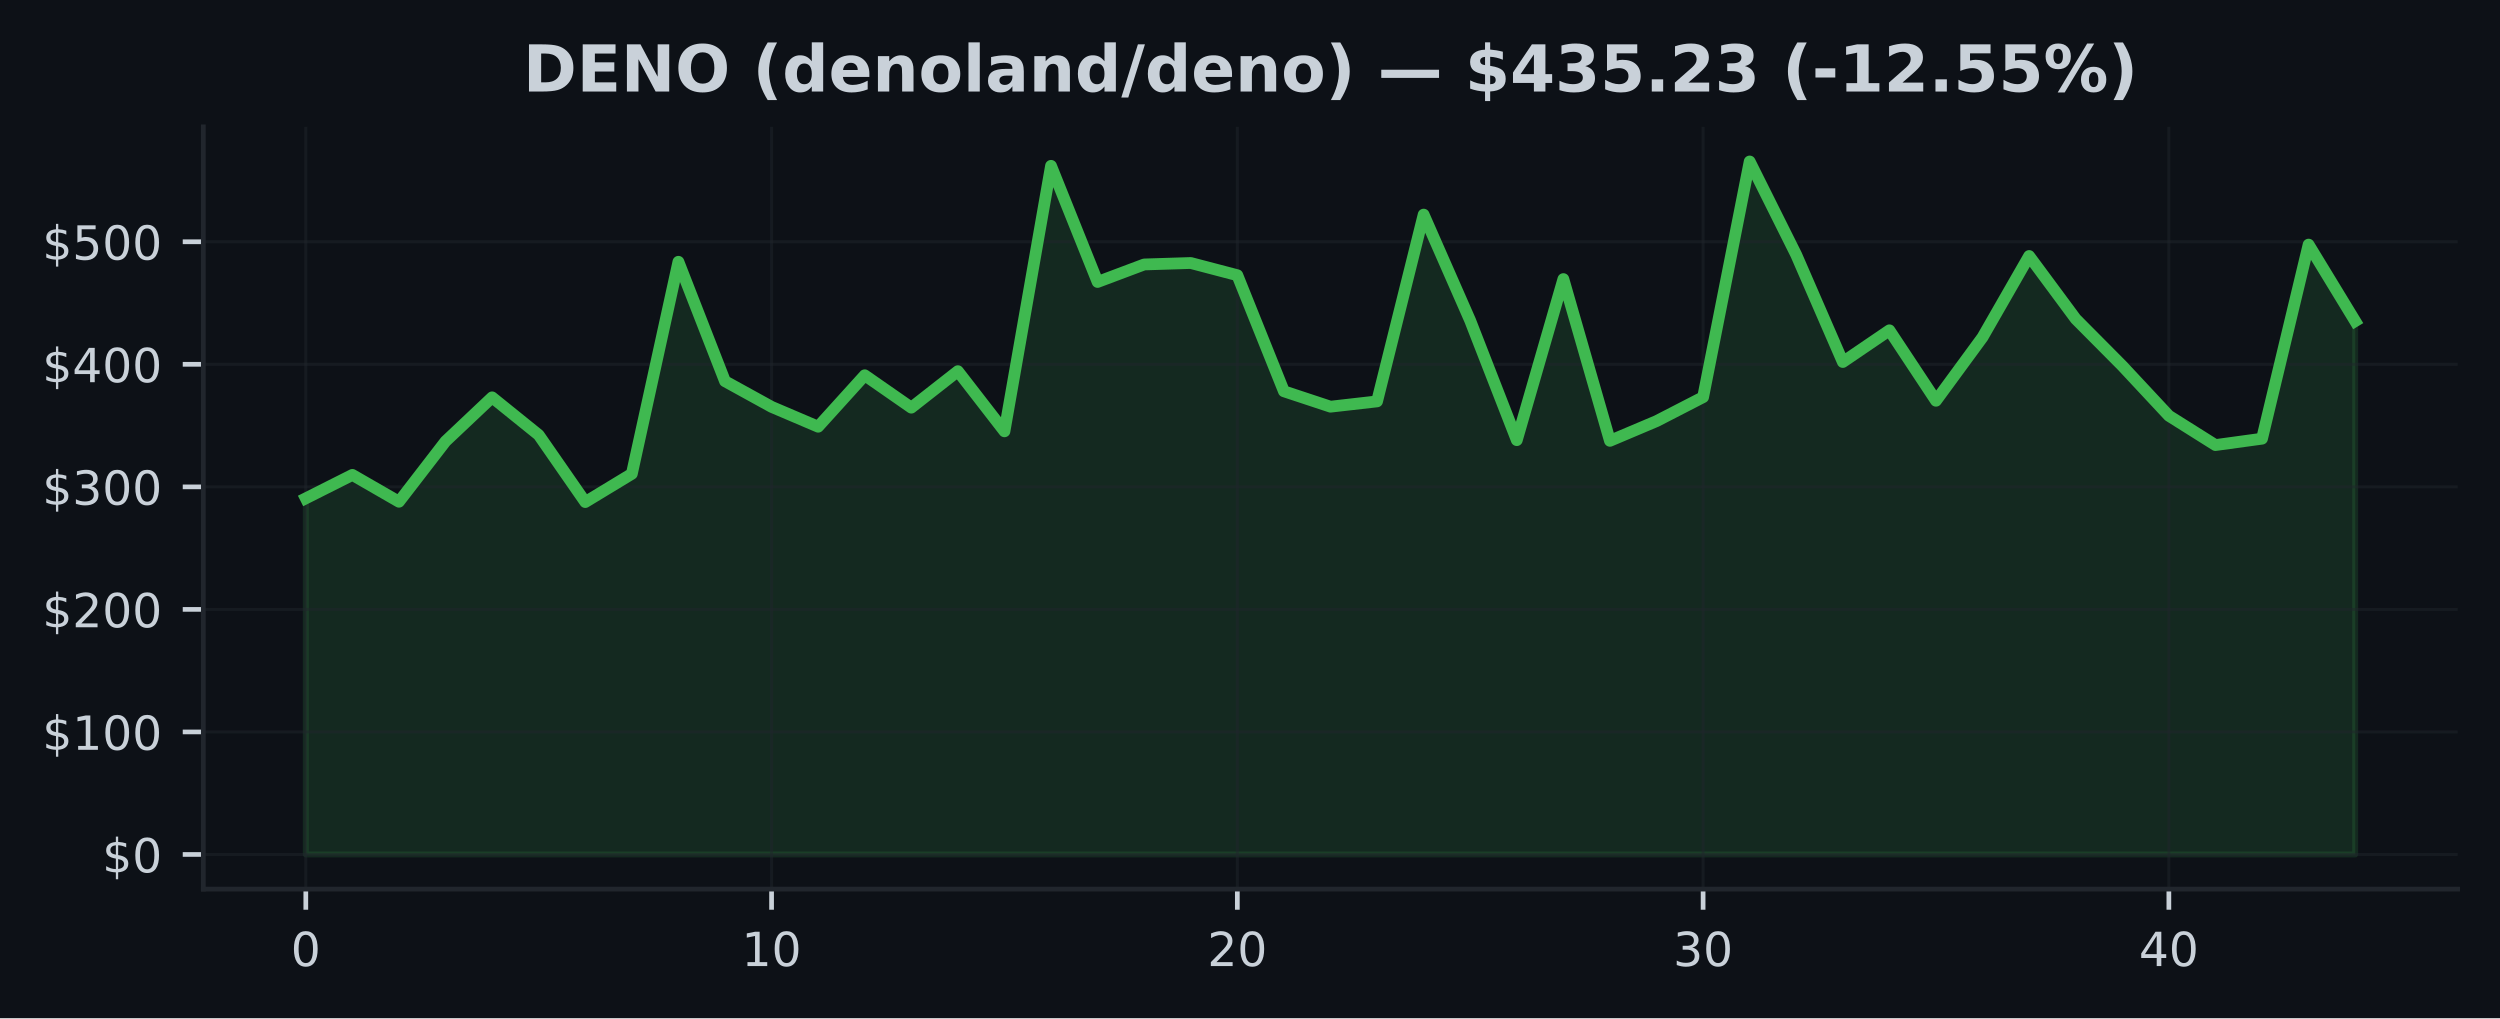
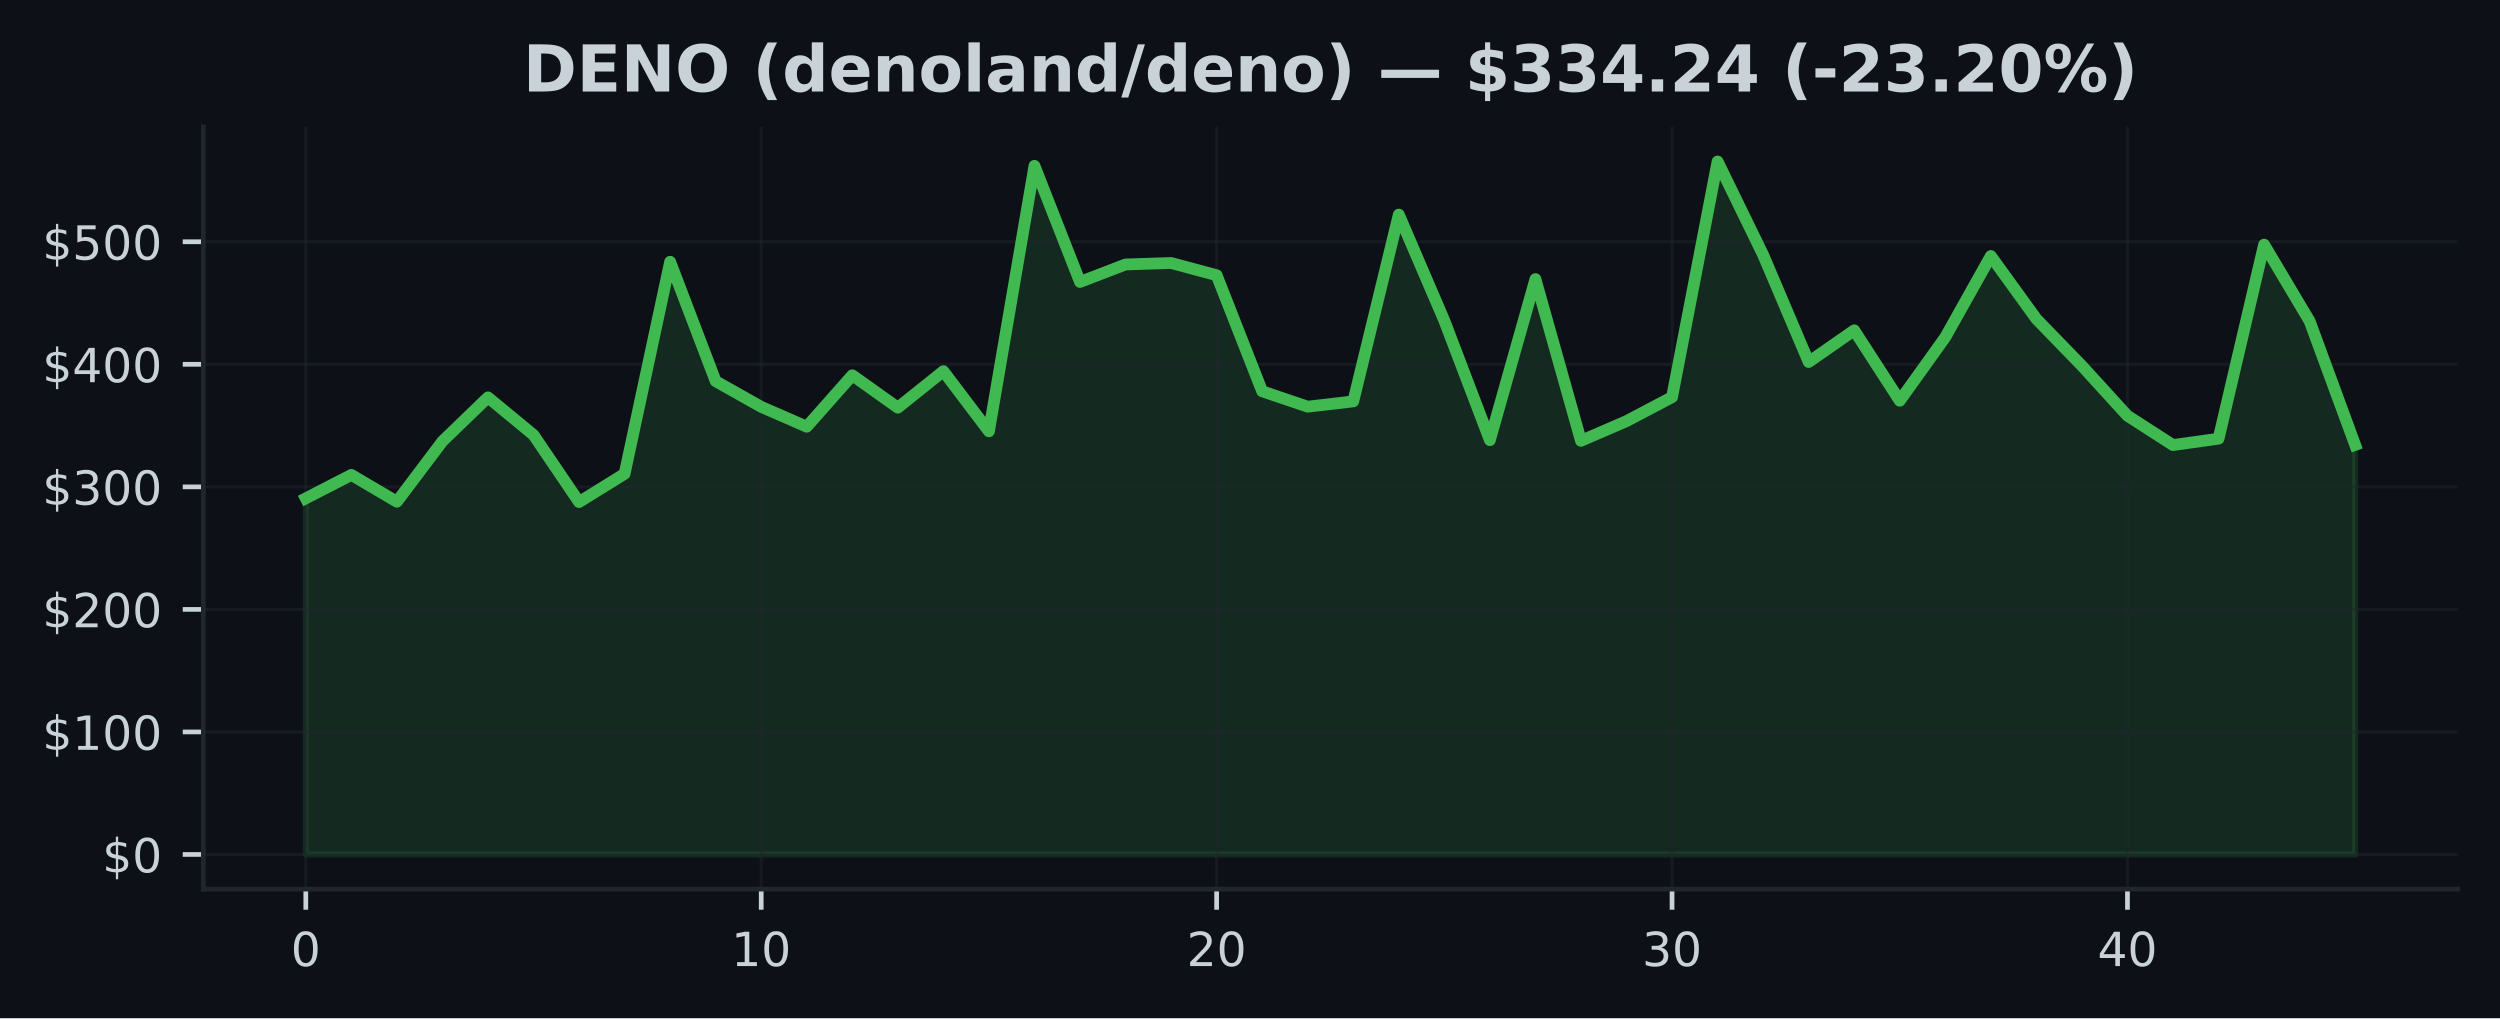
<svg xmlns="http://www.w3.org/2000/svg" xmlns:xlink="http://www.w3.org/1999/xlink" width="424.91pt" height="173.061pt" viewBox="0 0 424.91 173.061" version="1.1">
  <defs>
    <style type="text/css">*{stroke-linejoin: round; stroke-linecap: butt}</style>
  </defs>
  <g id="figure_1">
    <g id="patch_1">
      <path d="M 0 173.061  L 424.91 173.061  L 424.91 0  L 0 0  z " style="fill: #0d1117" />
    </g>
    <g id="axes_1">
      <g id="patch_2">
        <path d="M 34.56 151.118  L 417.71 151.118  L 417.71 21.558  L 34.56 21.558  z " style="fill: #0d1117" />
      </g>
      <g id="FillBetweenPolyCollection_1">
        <defs>
-           <path id="m3570788711" d="M 51.976 -27.832  L 51.976 -88.361  L 59.892 -92.347  L 67.809 -87.784  L 75.725 -98.05  L 83.641 -105.525  L 91.558 -99.137  L 99.474 -87.73  L 107.39 -92.53  L 115.306 -128.568  L 123.223 -108.27  L 131.139 -103.91  L 139.055 -100.534  L 146.972 -109.28  L 154.888 -103.775  L 162.804 -109.975  L 170.721 -99.753  L 178.637 -144.874  L 186.553 -125.138  L 194.47 -128.112  L 202.386 -128.362  L 210.302 -126.283  L 218.219 -106.558  L 226.135 -103.938  L 234.051 -104.839  L 241.968 -136.583  L 249.884 -118.563  L 257.8 -98.252  L 265.717 -125.625  L 273.633 -98.137  L 281.549 -101.484  L 289.466 -105.56  L 297.382 -145.613  L 305.298 -129.747  L 313.215 -111.535  L 321.131 -116.919  L 329.047 -104.948  L 336.964 -115.749  L 344.88 -129.551  L 352.796 -118.854  L 360.712 -110.881  L 368.629 -102.396  L 376.545 -97.414  L 384.461 -98.499  L 392.378 -131.484  L 400.294 -118.479  L 400.294 -27.832  L 400.294 -27.832  L 392.378 -27.832  L 384.461 -27.832  L 376.545 -27.832  L 368.629 -27.832  L 360.712 -27.832  L 352.796 -27.832  L 344.88 -27.832  L 336.964 -27.832  L 329.047 -27.832  L 321.131 -27.832  L 313.215 -27.832  L 305.298 -27.832  L 297.382 -27.832  L 289.466 -27.832  L 281.549 -27.832  L 273.633 -27.832  L 265.717 -27.832  L 257.8 -27.832  L 249.884 -27.832  L 241.968 -27.832  L 234.051 -27.832  L 226.135 -27.832  L 218.219 -27.832  L 210.302 -27.832  L 202.386 -27.832  L 194.47 -27.832  L 186.553 -27.832  L 178.637 -27.832  L 170.721 -27.832  L 162.804 -27.832  L 154.888 -27.832  L 146.972 -27.832  L 139.055 -27.832  L 131.139 -27.832  L 123.223 -27.832  L 115.306 -27.832  L 107.39 -27.832  L 99.474 -27.832  L 91.558 -27.832  L 83.641 -27.832  L 75.725 -27.832  L 67.809 -27.832  L 59.892 -27.832  L 51.976 -27.832  z " style="stroke: #3fb950; stroke-opacity: 0.15" />
+           <path id="ma386351864" d="M 51.976 -27.832  L 51.976 -88.361  L 59.716 -92.347  L 67.457 -87.784  L 75.197 -98.05  L 82.938 -105.525  L 90.678 -99.137  L 98.418 -87.73  L 106.159 -92.53  L 113.899 -128.568  L 121.64 -108.27  L 129.38 -103.91  L 137.12 -100.534  L 144.861 -109.28  L 152.601 -103.775  L 160.342 -109.975  L 168.082 -99.753  L 175.822 -144.874  L 183.563 -125.138  L 191.303 -128.112  L 199.044 -128.362  L 206.784 -126.283  L 214.524 -106.558  L 222.265 -103.938  L 230.005 -104.839  L 237.746 -136.583  L 245.486 -118.563  L 253.226 -98.252  L 260.967 -125.625  L 268.707 -98.137  L 276.448 -101.484  L 284.188 -105.56  L 291.928 -145.613  L 299.669 -129.747  L 307.409 -111.535  L 315.15 -116.919  L 322.89 -104.948  L 330.63 -115.749  L 338.371 -129.551  L 346.111 -118.854  L 353.852 -110.881  L 361.592 -102.396  L 369.332 -97.414  L 377.073 -98.499  L 384.813 -131.484  L 392.554 -118.479  L 400.294 -97.446  L 400.294 -27.832  L 400.294 -27.832  L 392.554 -27.832  L 384.813 -27.832  L 377.073 -27.832  L 369.332 -27.832  L 361.592 -27.832  L 353.852 -27.832  L 346.111 -27.832  L 338.371 -27.832  L 330.63 -27.832  L 322.89 -27.832  L 315.15 -27.832  L 307.409 -27.832  L 299.669 -27.832  L 291.928 -27.832  L 284.188 -27.832  L 276.448 -27.832  L 268.707 -27.832  L 260.967 -27.832  L 253.226 -27.832  L 245.486 -27.832  L 237.746 -27.832  L 230.005 -27.832  L 222.265 -27.832  L 214.524 -27.832  L 206.784 -27.832  L 199.044 -27.832  L 191.303 -27.832  L 183.563 -27.832  L 175.822 -27.832  L 168.082 -27.832  L 160.342 -27.832  L 152.601 -27.832  L 144.861 -27.832  L 137.12 -27.832  L 129.38 -27.832  L 121.64 -27.832  L 113.899 -27.832  L 106.159 -27.832  L 98.418 -27.832  L 90.678 -27.832  L 82.938 -27.832  L 75.197 -27.832  L 67.457 -27.832  L 59.716 -27.832  L 51.976 -27.832  z " style="stroke: #3fb950; stroke-opacity: 0.15" />
        </defs>
-         <g clip-path="url(#pc2f55eb92d)">
-           <use xlink:href="#m3570788711" x="0" y="173.061" style="fill: #3fb950; fill-opacity: 0.15; stroke: #3fb950; stroke-opacity: 0.15" />
+         <g clip-path="url(#p4ba7f55979)">
+           <use xlink:href="#ma386351864" x="0" y="173.061" style="fill: #3fb950; fill-opacity: 0.15; stroke: #3fb950; stroke-opacity: 0.15" />
        </g>
      </g>
      <g id="matplotlib.axis_1">
        <g id="xtick_1">
          <g id="line2d_1">
-             <path d="M 51.976 151.118  L 51.976 21.558  " clip-path="url(#pc2f55eb92d)" style="fill: none; stroke: #21262d; stroke-opacity: 0.5; stroke-width: 0.5; stroke-linecap: square" />
+             <path d="M 51.976 151.118  L 51.976 21.558  " clip-path="url(#p4ba7f55979)" style="fill: none; stroke: #21262d; stroke-opacity: 0.5; stroke-width: 0.5; stroke-linecap: square" />
          </g>
          <g id="line2d_2">
            <defs>
-               <path id="m4d35f87305" d="M 0 0  L 0 3.5  " style="stroke: #c9d1d9; stroke-width: 0.8" />
+               <path id="m4b375061bc" d="M 0 0  L 0 3.5  " style="stroke: #c9d1d9; stroke-width: 0.8" />
            </defs>
            <g>
-               <use xlink:href="#m4d35f87305" x="51.976" y="151.118" style="fill: #c9d1d9; stroke: #c9d1d9; stroke-width: 0.8" />
+               <use xlink:href="#m4b375061bc" x="51.976" y="151.118" style="fill: #c9d1d9; stroke: #c9d1d9; stroke-width: 0.8" />
            </g>
          </g>
          <g id="text_1">
            <g style="fill: #c9d1d9" transform="translate(49.43091 164.197) scale(0.08 -0.08)">
              <defs>
                <path id="DejaVuSans-30" d="M 2034 4250  Q 1547 4250 1301 3770  Q 1056 3291 1056 2328  Q 1056 1369 1301 889  Q 1547 409 2034 409  Q 2525 409 2770 889  Q 3016 1369 3016 2328  Q 3016 3291 2770 3770  Q 2525 4250 2034 4250  z M 2034 4750  Q 2819 4750 3233 4129  Q 3647 3509 3647 2328  Q 3647 1150 3233 529  Q 2819 -91 2034 -91  Q 1250 -91 836 529  Q 422 1150 422 2328  Q 422 3509 836 4129  Q 1250 4750 2034 4750  z " transform="scale(0.015625)" />
              </defs>
              <use xlink:href="#DejaVuSans-30" />
            </g>
          </g>
        </g>
        <g id="xtick_2">
          <g id="line2d_3">
-             <path d="M 131.139 151.118  L 131.139 21.558  " clip-path="url(#pc2f55eb92d)" style="fill: none; stroke: #21262d; stroke-opacity: 0.5; stroke-width: 0.5; stroke-linecap: square" />
+             <path d="M 129.38 151.118  L 129.38 21.558  " clip-path="url(#p4ba7f55979)" style="fill: none; stroke: #21262d; stroke-opacity: 0.5; stroke-width: 0.5; stroke-linecap: square" />
          </g>
          <g id="line2d_4">
            <g>
-               <use xlink:href="#m4d35f87305" x="131.139" y="151.118" style="fill: #c9d1d9; stroke: #c9d1d9; stroke-width: 0.8" />
+               <use xlink:href="#m4b375061bc" x="129.38" y="151.118" style="fill: #c9d1d9; stroke: #c9d1d9; stroke-width: 0.8" />
            </g>
          </g>
          <g id="text_2">
-             <g style="fill: #c9d1d9" transform="translate(126.0491 164.197) scale(0.08 -0.08)">
+             <g style="fill: #c9d1d9" transform="translate(124.2899 164.197) scale(0.08 -0.08)">
              <defs>
                <path id="DejaVuSans-31" d="M 794 531  L 1825 531  L 1825 4091  L 703 3866  L 703 4441  L 1819 4666  L 2450 4666  L 2450 531  L 3481 531  L 3481 0  L 794 0  L 794 531  z " transform="scale(0.015625)" />
              </defs>
              <use xlink:href="#DejaVuSans-31" />
              <use xlink:href="#DejaVuSans-30" transform="translate(63.62305 0)" />
            </g>
          </g>
        </g>
        <g id="xtick_3">
          <g id="line2d_5">
-             <path d="M 210.302 151.118  L 210.302 21.558  " clip-path="url(#pc2f55eb92d)" style="fill: none; stroke: #21262d; stroke-opacity: 0.5; stroke-width: 0.5; stroke-linecap: square" />
+             <path d="M 206.784 151.118  L 206.784 21.558  " clip-path="url(#p4ba7f55979)" style="fill: none; stroke: #21262d; stroke-opacity: 0.5; stroke-width: 0.5; stroke-linecap: square" />
          </g>
          <g id="line2d_6">
            <g>
-               <use xlink:href="#m4d35f87305" x="210.302" y="151.118" style="fill: #c9d1d9; stroke: #c9d1d9; stroke-width: 0.8" />
+               <use xlink:href="#m4b375061bc" x="206.784" y="151.118" style="fill: #c9d1d9; stroke: #c9d1d9; stroke-width: 0.8" />
            </g>
          </g>
          <g id="text_3">
-             <g style="fill: #c9d1d9" transform="translate(205.2124 164.197) scale(0.08 -0.08)">
+             <g style="fill: #c9d1d9" transform="translate(201.694 164.197) scale(0.08 -0.08)">
              <defs>
                <path id="DejaVuSans-32" d="M 1228 531  L 3431 531  L 3431 0  L 469 0  L 469 531  Q 828 903 1448 1529  Q 2069 2156 2228 2338  Q 2531 2678 2651 2914  Q 2772 3150 2772 3378  Q 2772 3750 2511 3984  Q 2250 4219 1831 4219  Q 1534 4219 1204 4116  Q 875 4013 500 3803  L 500 4441  Q 881 4594 1212 4672  Q 1544 4750 1819 4750  Q 2544 4750 2975 4387  Q 3406 4025 3406 3419  Q 3406 3131 3298 2873  Q 3191 2616 2906 2266  Q 2828 2175 2409 1742  Q 1991 1309 1228 531  z " transform="scale(0.015625)" />
              </defs>
              <use xlink:href="#DejaVuSans-32" />
              <use xlink:href="#DejaVuSans-30" transform="translate(63.62305 0)" />
            </g>
          </g>
        </g>
        <g id="xtick_4">
          <g id="line2d_7">
-             <path d="M 289.466 151.118  L 289.466 21.558  " clip-path="url(#pc2f55eb92d)" style="fill: none; stroke: #21262d; stroke-opacity: 0.5; stroke-width: 0.5; stroke-linecap: square" />
+             <path d="M 284.188 151.118  L 284.188 21.558  " clip-path="url(#p4ba7f55979)" style="fill: none; stroke: #21262d; stroke-opacity: 0.5; stroke-width: 0.5; stroke-linecap: square" />
          </g>
          <g id="line2d_8">
            <g>
-               <use xlink:href="#m4d35f87305" x="289.466" y="151.118" style="fill: #c9d1d9; stroke: #c9d1d9; stroke-width: 0.8" />
+               <use xlink:href="#m4b375061bc" x="284.188" y="151.118" style="fill: #c9d1d9; stroke: #c9d1d9; stroke-width: 0.8" />
            </g>
          </g>
          <g id="text_4">
-             <g style="fill: #c9d1d9" transform="translate(284.3756 164.197) scale(0.08 -0.08)">
+             <g style="fill: #c9d1d9" transform="translate(279.098 164.197) scale(0.08 -0.08)">
              <defs>
                <path id="DejaVuSans-33" d="M 2597 2516  Q 3050 2419 3304 2112  Q 3559 1806 3559 1356  Q 3559 666 3084 287  Q 2609 -91 1734 -91  Q 1441 -91 1130 -33  Q 819 25 488 141  L 488 750  Q 750 597 1062 519  Q 1375 441 1716 441  Q 2309 441 2620 675  Q 2931 909 2931 1356  Q 2931 1769 2642 2001  Q 2353 2234 1838 2234  L 1294 2234  L 1294 2753  L 1863 2753  Q 2328 2753 2575 2939  Q 2822 3125 2822 3475  Q 2822 3834 2567 4026  Q 2313 4219 1838 4219  Q 1578 4219 1281 4162  Q 984 4106 628 3988  L 628 4550  Q 988 4650 1302 4700  Q 1616 4750 1894 4750  Q 2613 4750 3031 4423  Q 3450 4097 3450 3541  Q 3450 3153 3228 2886  Q 3006 2619 2597 2516  z " transform="scale(0.015625)" />
              </defs>
              <use xlink:href="#DejaVuSans-33" />
              <use xlink:href="#DejaVuSans-30" transform="translate(63.62305 0)" />
            </g>
          </g>
        </g>
        <g id="xtick_5">
          <g id="line2d_9">
-             <path d="M 368.629 151.118  L 368.629 21.558  " clip-path="url(#pc2f55eb92d)" style="fill: none; stroke: #21262d; stroke-opacity: 0.5; stroke-width: 0.5; stroke-linecap: square" />
+             <path d="M 361.592 151.118  L 361.592 21.558  " clip-path="url(#p4ba7f55979)" style="fill: none; stroke: #21262d; stroke-opacity: 0.5; stroke-width: 0.5; stroke-linecap: square" />
          </g>
          <g id="line2d_10">
            <g>
-               <use xlink:href="#m4d35f87305" x="368.629" y="151.118" style="fill: #c9d1d9; stroke: #c9d1d9; stroke-width: 0.8" />
+               <use xlink:href="#m4b375061bc" x="361.592" y="151.118" style="fill: #c9d1d9; stroke: #c9d1d9; stroke-width: 0.8" />
            </g>
          </g>
          <g id="text_5">
-             <g style="fill: #c9d1d9" transform="translate(363.5388 164.197) scale(0.08 -0.08)">
+             <g style="fill: #c9d1d9" transform="translate(356.5021 164.197) scale(0.08 -0.08)">
              <defs>
                <path id="DejaVuSans-34" d="M 2419 4116  L 825 1625  L 2419 1625  L 2419 4116  z M 2253 4666  L 3047 4666  L 3047 1625  L 3713 1625  L 3713 1100  L 3047 1100  L 3047 0  L 2419 0  L 2419 1100  L 313 1100  L 313 1709  L 2253 4666  z " transform="scale(0.015625)" />
              </defs>
              <use xlink:href="#DejaVuSans-34" />
              <use xlink:href="#DejaVuSans-30" transform="translate(63.62305 0)" />
            </g>
          </g>
        </g>
      </g>
      <g id="matplotlib.axis_2">
        <g id="ytick_1">
          <g id="line2d_11">
-             <path d="M 34.56 145.229  L 417.71 145.229  " clip-path="url(#pc2f55eb92d)" style="fill: none; stroke: #21262d; stroke-opacity: 0.5; stroke-width: 0.5; stroke-linecap: square" />
+             <path d="M 34.56 145.229  L 417.71 145.229  " clip-path="url(#p4ba7f55979)" style="fill: none; stroke: #21262d; stroke-opacity: 0.5; stroke-width: 0.5; stroke-linecap: square" />
          </g>
          <g id="line2d_12">
            <defs>
-               <path id="m0934720346" d="M 0 0  L -3.5 0  " style="stroke: #c9d1d9; stroke-width: 0.8" />
+               <path id="m288defc7fc" d="M 0 0  L -3.5 0  " style="stroke: #c9d1d9; stroke-width: 0.8" />
            </defs>
            <g>
-               <use xlink:href="#m0934720346" x="34.56" y="145.229" style="fill: #c9d1d9; stroke: #c9d1d9; stroke-width: 0.8" />
+               <use xlink:href="#m288defc7fc" x="34.56" y="145.229" style="fill: #c9d1d9; stroke: #c9d1d9; stroke-width: 0.8" />
            </g>
          </g>
          <g id="text_6">
            <g style="fill: #c9d1d9" transform="translate(17.38 148.2686) scale(0.08 -0.08)">
              <defs>
                <path id="DejaVuSans-24" d="M 2163 -941  L 1850 -941  L 1847 0  Q 1519 6 1191 76  Q 863 147 531 288  L 531 850  Q 850 650 1176 548  Q 1503 447 1850 444  L 1850 1869  Q 1159 1981 845 2250  Q 531 2519 531 2988  Q 531 3497 872 3790  Q 1213 4084 1850 4128  L 1850 4863  L 2163 4863  L 2163 4138  Q 2453 4125 2725 4076  Q 2997 4028 3256 3944  L 3256 3397  Q 2997 3528 2723 3600  Q 2450 3672 2163 3684  L 2163 2350  Q 2872 2241 3206 1959  Q 3541 1678 3541 1191  Q 3541 663 3186 358  Q 2831 53 2163 6  L 2163 -941  z M 1850 2406  L 1850 3688  Q 1488 3647 1297 3481  Q 1106 3316 1106 3041  Q 1106 2772 1282 2622  Q 1459 2472 1850 2406  z M 2163 1806  L 2163 453  Q 2559 506 2761 678  Q 2963 850 2963 1131  Q 2963 1406 2770 1568  Q 2578 1731 2163 1806  z " transform="scale(0.015625)" />
              </defs>
              <use xlink:href="#DejaVuSans-24" />
              <use xlink:href="#DejaVuSans-30" transform="translate(63.62305 0)" />
            </g>
          </g>
        </g>
        <g id="ytick_2">
          <g id="line2d_13">
-             <path d="M 34.56 124.402  L 417.71 124.402  " clip-path="url(#pc2f55eb92d)" style="fill: none; stroke: #21262d; stroke-opacity: 0.5; stroke-width: 0.5; stroke-linecap: square" />
+             <path d="M 34.56 124.402  L 417.71 124.402  " clip-path="url(#p4ba7f55979)" style="fill: none; stroke: #21262d; stroke-opacity: 0.5; stroke-width: 0.5; stroke-linecap: square" />
          </g>
          <g id="line2d_14">
            <g>
-               <use xlink:href="#m0934720346" x="34.56" y="124.402" style="fill: #c9d1d9; stroke: #c9d1d9; stroke-width: 0.8" />
+               <use xlink:href="#m288defc7fc" x="34.56" y="124.402" style="fill: #c9d1d9; stroke: #c9d1d9; stroke-width: 0.8" />
            </g>
          </g>
          <g id="text_7">
            <g style="fill: #c9d1d9" transform="translate(7.2 127.441) scale(0.08 -0.08)">
              <use xlink:href="#DejaVuSans-24" />
              <use xlink:href="#DejaVuSans-31" transform="translate(63.62305 0)" />
              <use xlink:href="#DejaVuSans-30" transform="translate(127.2461 0)" />
              <use xlink:href="#DejaVuSans-30" transform="translate(190.8691 0)" />
            </g>
          </g>
        </g>
        <g id="ytick_3">
          <g id="line2d_15">
-             <path d="M 34.56 103.574  L 417.71 103.574  " clip-path="url(#pc2f55eb92d)" style="fill: none; stroke: #21262d; stroke-opacity: 0.5; stroke-width: 0.5; stroke-linecap: square" />
+             <path d="M 34.56 103.574  L 417.71 103.574  " clip-path="url(#p4ba7f55979)" style="fill: none; stroke: #21262d; stroke-opacity: 0.5; stroke-width: 0.5; stroke-linecap: square" />
          </g>
          <g id="line2d_16">
            <g>
-               <use xlink:href="#m0934720346" x="34.56" y="103.574" style="fill: #c9d1d9; stroke: #c9d1d9; stroke-width: 0.8" />
+               <use xlink:href="#m288defc7fc" x="34.56" y="103.574" style="fill: #c9d1d9; stroke: #c9d1d9; stroke-width: 0.8" />
            </g>
          </g>
          <g id="text_8">
            <g style="fill: #c9d1d9" transform="translate(7.2 106.6135) scale(0.08 -0.08)">
              <use xlink:href="#DejaVuSans-24" />
              <use xlink:href="#DejaVuSans-32" transform="translate(63.62305 0)" />
              <use xlink:href="#DejaVuSans-30" transform="translate(127.2461 0)" />
              <use xlink:href="#DejaVuSans-30" transform="translate(190.8691 0)" />
            </g>
          </g>
        </g>
        <g id="ytick_4">
          <g id="line2d_17">
-             <path d="M 34.56 82.747  L 417.71 82.747  " clip-path="url(#pc2f55eb92d)" style="fill: none; stroke: #21262d; stroke-opacity: 0.5; stroke-width: 0.5; stroke-linecap: square" />
+             <path d="M 34.56 82.747  L 417.71 82.747  " clip-path="url(#p4ba7f55979)" style="fill: none; stroke: #21262d; stroke-opacity: 0.5; stroke-width: 0.5; stroke-linecap: square" />
          </g>
          <g id="line2d_18">
            <g>
-               <use xlink:href="#m0934720346" x="34.56" y="82.747" style="fill: #c9d1d9; stroke: #c9d1d9; stroke-width: 0.8" />
+               <use xlink:href="#m288defc7fc" x="34.56" y="82.747" style="fill: #c9d1d9; stroke: #c9d1d9; stroke-width: 0.8" />
            </g>
          </g>
          <g id="text_9">
            <g style="fill: #c9d1d9" transform="translate(7.2 85.78595) scale(0.08 -0.08)">
              <use xlink:href="#DejaVuSans-24" />
              <use xlink:href="#DejaVuSans-33" transform="translate(63.62305 0)" />
              <use xlink:href="#DejaVuSans-30" transform="translate(127.2461 0)" />
              <use xlink:href="#DejaVuSans-30" transform="translate(190.8691 0)" />
            </g>
          </g>
        </g>
        <g id="ytick_5">
          <g id="line2d_19">
-             <path d="M 34.56 61.919  L 417.71 61.919  " clip-path="url(#pc2f55eb92d)" style="fill: none; stroke: #21262d; stroke-opacity: 0.5; stroke-width: 0.5; stroke-linecap: square" />
+             <path d="M 34.56 61.919  L 417.71 61.919  " clip-path="url(#p4ba7f55979)" style="fill: none; stroke: #21262d; stroke-opacity: 0.5; stroke-width: 0.5; stroke-linecap: square" />
          </g>
          <g id="line2d_20">
            <g>
-               <use xlink:href="#m0934720346" x="34.56" y="61.919" style="fill: #c9d1d9; stroke: #c9d1d9; stroke-width: 0.8" />
+               <use xlink:href="#m288defc7fc" x="34.56" y="61.919" style="fill: #c9d1d9; stroke: #c9d1d9; stroke-width: 0.8" />
            </g>
          </g>
          <g id="text_10">
            <g style="fill: #c9d1d9" transform="translate(7.2 64.95841) scale(0.08 -0.08)">
              <use xlink:href="#DejaVuSans-24" />
              <use xlink:href="#DejaVuSans-34" transform="translate(63.62305 0)" />
              <use xlink:href="#DejaVuSans-30" transform="translate(127.2461 0)" />
              <use xlink:href="#DejaVuSans-30" transform="translate(190.8691 0)" />
            </g>
          </g>
        </g>
        <g id="ytick_6">
          <g id="line2d_21">
-             <path d="M 34.56 41.091  L 417.71 41.091  " clip-path="url(#pc2f55eb92d)" style="fill: none; stroke: #21262d; stroke-opacity: 0.5; stroke-width: 0.5; stroke-linecap: square" />
+             <path d="M 34.56 41.091  L 417.71 41.091  " clip-path="url(#p4ba7f55979)" style="fill: none; stroke: #21262d; stroke-opacity: 0.5; stroke-width: 0.5; stroke-linecap: square" />
          </g>
          <g id="line2d_22">
            <g>
-               <use xlink:href="#m0934720346" x="34.56" y="41.091" style="fill: #c9d1d9; stroke: #c9d1d9; stroke-width: 0.8" />
+               <use xlink:href="#m288defc7fc" x="34.56" y="41.091" style="fill: #c9d1d9; stroke: #c9d1d9; stroke-width: 0.8" />
            </g>
          </g>
          <g id="text_11">
            <g style="fill: #c9d1d9" transform="translate(7.2 44.13087) scale(0.08 -0.08)">
              <defs>
                <path id="DejaVuSans-35" d="M 691 4666  L 3169 4666  L 3169 4134  L 1269 4134  L 1269 2991  Q 1406 3038 1543 3061  Q 1681 3084 1819 3084  Q 2600 3084 3056 2656  Q 3513 2228 3513 1497  Q 3513 744 3044 326  Q 2575 -91 1722 -91  Q 1428 -91 1123 -41  Q 819 9 494 109  L 494 744  Q 775 591 1075 516  Q 1375 441 1709 441  Q 2250 441 2565 725  Q 2881 1009 2881 1497  Q 2881 1984 2565 2268  Q 2250 2553 1709 2553  Q 1456 2553 1204 2497  Q 953 2441 691 2322  L 691 4666  z " transform="scale(0.015625)" />
              </defs>
              <use xlink:href="#DejaVuSans-24" />
              <use xlink:href="#DejaVuSans-35" transform="translate(63.62305 0)" />
              <use xlink:href="#DejaVuSans-30" transform="translate(127.2461 0)" />
              <use xlink:href="#DejaVuSans-30" transform="translate(190.8691 0)" />
            </g>
          </g>
        </g>
      </g>
      <g id="line2d_23">
-         <path d="M 51.976 84.7  L 59.892 80.714  L 67.809 85.277  L 75.725 75.011  L 83.641 67.536  L 91.558 73.924  L 99.474 85.331  L 107.39 80.531  L 115.306 44.493  L 123.223 64.791  L 131.139 69.15  L 139.055 72.526  L 146.972 63.781  L 154.888 69.286  L 162.804 63.085  L 170.721 73.308  L 178.637 28.187  L 186.553 47.923  L 194.47 44.949  L 202.386 44.699  L 210.302 46.777  L 218.219 66.503  L 226.135 69.123  L 234.051 68.221  L 241.968 36.478  L 249.884 54.498  L 257.8 74.809  L 265.717 47.436  L 273.633 74.924  L 281.549 71.577  L 289.466 67.501  L 297.382 27.447  L 305.298 43.314  L 313.215 61.525  L 321.131 56.141  L 329.047 68.113  L 336.964 57.312  L 344.88 43.51  L 352.796 54.207  L 360.712 62.179  L 368.629 70.665  L 376.545 75.646  L 384.461 74.561  L 392.378 41.577  L 400.294 54.581  " clip-path="url(#pc2f55eb92d)" style="fill: none; stroke: #3fb950; stroke-width: 2; stroke-linecap: square" />
+         <path d="M 51.976 84.7  L 59.716 80.714  L 67.457 85.277  L 75.197 75.011  L 82.938 67.536  L 90.678 73.924  L 98.418 85.331  L 106.159 80.531  L 113.899 44.493  L 121.64 64.791  L 129.38 69.15  L 137.12 72.526  L 144.861 63.781  L 152.601 69.286  L 160.342 63.085  L 168.082 73.308  L 175.822 28.187  L 183.563 47.923  L 191.303 44.949  L 199.044 44.699  L 206.784 46.777  L 214.524 66.503  L 222.265 69.123  L 230.005 68.221  L 237.746 36.478  L 245.486 54.498  L 253.226 74.809  L 260.967 47.436  L 268.707 74.924  L 276.448 71.577  L 284.188 67.501  L 291.928 27.447  L 299.669 43.314  L 307.409 61.525  L 315.15 56.141  L 322.89 68.113  L 330.63 57.312  L 338.371 43.51  L 346.111 54.207  L 353.852 62.179  L 361.592 70.665  L 369.332 75.646  L 377.073 74.561  L 384.813 41.577  L 392.554 54.581  L 400.294 75.615  " clip-path="url(#p4ba7f55979)" style="fill: none; stroke: #3fb950; stroke-width: 2; stroke-linecap: square" />
      </g>
      <g id="patch_3">
        <path d="M 34.56 151.118  L 34.56 21.558  " style="fill: none; stroke: #21262d; stroke-width: 0.8; stroke-linejoin: miter; stroke-linecap: square" />
      </g>
      <g id="patch_4">
        <path d="M 34.56 151.118  L 417.71 151.118  " style="fill: none; stroke: #21262d; stroke-width: 0.8; stroke-linejoin: miter; stroke-linecap: square" />
      </g>
      <g id="text_12">
        <g style="fill: #c9d1d9" transform="translate(88.89883 15.55828) scale(0.11 -0.11)">
          <defs>
            <path id="DejaVuSans-Bold-44" d="M 1791 3756  L 1791 909  L 2222 909  Q 2959 909 3348 1275  Q 3738 1641 3738 2338  Q 3738 3031 3350 3393  Q 2963 3756 2222 3756  L 1791 3756  z M 588 4666  L 1856 4666  Q 2919 4666 3439 4514  Q 3959 4363 4331 4000  Q 4659 3684 4818 3271  Q 4978 2859 4978 2338  Q 4978 1809 4818 1395  Q 4659 981 4331 666  Q 3956 303 3431 151  Q 2906 0 1856 0  L 588 0  L 588 4666  z " transform="scale(0.015625)" />
            <path id="DejaVuSans-Bold-45" d="M 588 4666  L 3834 4666  L 3834 3756  L 1791 3756  L 1791 2888  L 3713 2888  L 3713 1978  L 1791 1978  L 1791 909  L 3903 909  L 3903 0  L 588 0  L 588 4666  z " transform="scale(0.015625)" />
            <path id="DejaVuSans-Bold-4e" d="M 588 4666  L 1931 4666  L 3628 1466  L 3628 4666  L 4769 4666  L 4769 0  L 3425 0  L 1728 3200  L 1728 0  L 588 0  L 588 4666  z " transform="scale(0.015625)" />
            <path id="DejaVuSans-Bold-4f" d="M 2719 3878  Q 2169 3878 1866 3472  Q 1563 3066 1563 2328  Q 1563 1594 1866 1187  Q 2169 781 2719 781  Q 3272 781 3575 1187  Q 3878 1594 3878 2328  Q 3878 3066 3575 3472  Q 3272 3878 2719 3878  z M 2719 4750  Q 3844 4750 4481 4106  Q 5119 3463 5119 2328  Q 5119 1197 4481 553  Q 3844 -91 2719 -91  Q 1597 -91 958 553  Q 319 1197 319 2328  Q 319 3463 958 4106  Q 1597 4750 2719 4750  z " transform="scale(0.015625)" />
            <path id="DejaVuSans-Bold-20" transform="scale(0.015625)" />
            <path id="DejaVuSans-Bold-28" d="M 2413 -844  L 1484 -844  Q 1006 -72 778 623  Q 550 1319 550 2003  Q 550 2688 779 3389  Q 1009 4091 1484 4856  L 2413 4856  Q 2013 4116 1813 3408  Q 1613 2700 1613 2009  Q 1613 1319 1811 609  Q 2009 -100 2413 -844  z " transform="scale(0.015625)" />
            <path id="DejaVuSans-Bold-64" d="M 2919 2988  L 2919 4863  L 4044 4863  L 4044 0  L 2919 0  L 2919 506  Q 2688 197 2409 53  Q 2131 -91 1766 -91  Q 1119 -91 703 423  Q 288 938 288 1747  Q 288 2556 703 3070  Q 1119 3584 1766 3584  Q 2128 3584 2408 3439  Q 2688 3294 2919 2988  z M 2181 722  Q 2541 722 2730 984  Q 2919 1247 2919 1747  Q 2919 2247 2730 2509  Q 2541 2772 2181 2772  Q 1825 2772 1636 2509  Q 1447 2247 1447 1747  Q 1447 1247 1636 984  Q 1825 722 2181 722  z " transform="scale(0.015625)" />
            <path id="DejaVuSans-Bold-65" d="M 4031 1759  L 4031 1441  L 1416 1441  Q 1456 1047 1700 850  Q 1944 653 2381 653  Q 2734 653 3104 758  Q 3475 863 3866 1075  L 3866 213  Q 3469 63 3072 -14  Q 2675 -91 2278 -91  Q 1328 -91 801 392  Q 275 875 275 1747  Q 275 2603 792 3093  Q 1309 3584 2216 3584  Q 3041 3584 3536 3087  Q 4031 2591 4031 1759  z M 2881 2131  Q 2881 2450 2695 2645  Q 2509 2841 2209 2841  Q 1884 2841 1681 2658  Q 1478 2475 1428 2131  L 2881 2131  z " transform="scale(0.015625)" />
            <path id="DejaVuSans-Bold-6e" d="M 4056 2131  L 4056 0  L 2931 0  L 2931 347  L 2931 1631  Q 2931 2084 2911 2256  Q 2891 2428 2841 2509  Q 2775 2619 2662 2680  Q 2550 2741 2406 2741  Q 2056 2741 1856 2470  Q 1656 2200 1656 1722  L 1656 0  L 538 0  L 538 3500  L 1656 3500  L 1656 2988  Q 1909 3294 2193 3439  Q 2478 3584 2822 3584  Q 3428 3584 3742 3212  Q 4056 2841 4056 2131  z " transform="scale(0.015625)" />
            <path id="DejaVuSans-Bold-6f" d="M 2203 2784  Q 1831 2784 1636 2517  Q 1441 2250 1441 1747  Q 1441 1244 1636 976  Q 1831 709 2203 709  Q 2569 709 2762 976  Q 2956 1244 2956 1747  Q 2956 2250 2762 2517  Q 2569 2784 2203 2784  z M 2203 3584  Q 3106 3584 3614 3096  Q 4122 2609 4122 1747  Q 4122 884 3614 396  Q 3106 -91 2203 -91  Q 1297 -91 786 396  Q 275 884 275 1747  Q 275 2609 786 3096  Q 1297 3584 2203 3584  z " transform="scale(0.015625)" />
            <path id="DejaVuSans-Bold-6c" d="M 538 4863  L 1656 4863  L 1656 0  L 538 0  L 538 4863  z " transform="scale(0.015625)" />
            <path id="DejaVuSans-Bold-61" d="M 2106 1575  Q 1756 1575 1579 1456  Q 1403 1338 1403 1106  Q 1403 894 1545 773  Q 1688 653 1941 653  Q 2256 653 2472 879  Q 2688 1106 2688 1447  L 2688 1575  L 2106 1575  z M 3816 1997  L 3816 0  L 2688 0  L 2688 519  Q 2463 200 2181 54  Q 1900 -91 1497 -91  Q 953 -91 614 226  Q 275 544 275 1050  Q 275 1666 698 1953  Q 1122 2241 2028 2241  L 2688 2241  L 2688 2328  Q 2688 2594 2478 2717  Q 2269 2841 1825 2841  Q 1466 2841 1156 2769  Q 847 2697 581 2553  L 581 3406  Q 941 3494 1303 3539  Q 1666 3584 2028 3584  Q 2975 3584 3395 3211  Q 3816 2838 3816 1997  z " transform="scale(0.015625)" />
            <path id="DejaVuSans-Bold-2f" d="M 1644 4666  L 2338 4666  L 691 -594  L 0 -594  L 1644 4666  z " transform="scale(0.015625)" />
            <path id="DejaVuSans-Bold-29" d="M 513 -844  Q 913 -100 1113 609  Q 1313 1319 1313 2009  Q 1313 2700 1113 3408  Q 913 4116 513 4856  L 1441 4856  Q 1916 4091 2145 3389  Q 2375 2688 2375 2003  Q 2375 1319 2147 623  Q 1919 -72 1441 -844  L 513 -844  z " transform="scale(0.015625)" />
            <path id="DejaVuSans-Bold-2014" d="M 344 2156  L 6056 2156  L 6056 1350  L 344 1350  L 344 2156  z " transform="scale(0.015625)" />
            <path id="DejaVuSans-Bold-24" d="M 2484 -941  L 1978 -941  L 1975 0  Q 1584 16 1218 87  Q 853 159 506 288  L 506 1106  Q 866 922 1233 823  Q 1600 725 1978 713  L 1978 1684  L 1875 1703  Q 1128 1834 814 2115  Q 500 2397 500 2925  Q 500 3484 883 3798  Q 1266 4113 1975 4141  L 1978 4863  L 2484 4863  L 2484 4153  Q 2797 4128 3109 4075  Q 3422 4022 3738 3938  L 3738 3144  Q 3425 3275 3112 3348  Q 2800 3422 2484 3438  L 2484 2541  L 2584 2522  Q 3378 2397 3698 2105  Q 4019 1813 4019 1241  Q 4019 666 3637 358  Q 3256 50 2484 6  L 2484 -941  z M 1978 2613  L 1978 3428  Q 1756 3416 1623 3308  Q 1491 3200 1491 3034  Q 1491 2850 1612 2745  Q 1734 2641 1978 2613  z M 2484 1594  L 2484 725  Q 2756 728 2892 831  Q 3028 934 3028 1141  Q 3028 1353 2903 1458  Q 2778 1563 2484 1594  z " transform="scale(0.015625)" />
+             <path id="DejaVuSans-Bold-33" d="M 2981 2516  Q 3453 2394 3698 2092  Q 3944 1791 3944 1325  Q 3944 631 3412 270  Q 2881 -91 1863 -91  Q 1503 -91 1142 -33  Q 781 25 428 141  L 428 1069  Q 766 900 1098 814  Q 1431 728 1753 728  Q 2231 728 2486 893  Q 2741 1059 2741 1369  Q 2741 1688 2480 1852  Q 2219 2016 1709 2016  L 1228 2016  L 1228 2791  L 1734 2791  Q 2188 2791 2409 2933  Q 2631 3075 2631 3366  Q 2631 3634 2415 3781  Q 2200 3928 1806 3928  Q 1516 3928 1219 3862  Q 922 3797 628 3669  L 628 4550  Q 984 4650 1334 4700  Q 1684 4750 2022 4750  Q 2931 4750 3382 4451  Q 3834 4153 3834 3553  Q 3834 3144 3618 2883  Q 3403 2622 2981 2516  z " transform="scale(0.015625)" />
            <path id="DejaVuSans-Bold-34" d="M 2356 3675  L 1038 1722  L 2356 1722  L 2356 3675  z M 2156 4666  L 3494 4666  L 3494 1722  L 4159 1722  L 4159 850  L 3494 850  L 3494 0  L 2356 0  L 2356 850  L 288 850  L 288 1881  L 2156 4666  z " transform="scale(0.015625)" />
-             <path id="DejaVuSans-Bold-33" d="M 2981 2516  Q 3453 2394 3698 2092  Q 3944 1791 3944 1325  Q 3944 631 3412 270  Q 2881 -91 1863 -91  Q 1503 -91 1142 -33  Q 781 25 428 141  L 428 1069  Q 766 900 1098 814  Q 1431 728 1753 728  Q 2231 728 2486 893  Q 2741 1059 2741 1369  Q 2741 1688 2480 1852  Q 2219 2016 1709 2016  L 1228 2016  L 1228 2791  L 1734 2791  Q 2188 2791 2409 2933  Q 2631 3075 2631 3366  Q 2631 3634 2415 3781  Q 2200 3928 1806 3928  Q 1516 3928 1219 3862  Q 922 3797 628 3669  L 628 4550  Q 984 4650 1334 4700  Q 1684 4750 2022 4750  Q 2931 4750 3382 4451  Q 3834 4153 3834 3553  Q 3834 3144 3618 2883  Q 3403 2622 2981 2516  z " transform="scale(0.015625)" />
-             <path id="DejaVuSans-Bold-35" d="M 678 4666  L 3669 4666  L 3669 3781  L 1638 3781  L 1638 3059  Q 1775 3097 1914 3117  Q 2053 3138 2203 3138  Q 3056 3138 3531 2711  Q 4006 2284 4006 1522  Q 4006 766 3489 337  Q 2972 -91 2053 -91  Q 1656 -91 1267 -14  Q 878 63 494 219  L 494 1166  Q 875 947 1217 837  Q 1559 728 1863 728  Q 2300 728 2551 942  Q 2803 1156 2803 1522  Q 2803 1891 2551 2103  Q 2300 2316 1863 2316  Q 1603 2316 1309 2248  Q 1016 2181 678 2041  L 678 4666  z " transform="scale(0.015625)" />
            <path id="DejaVuSans-Bold-2e" d="M 653 1209  L 1778 1209  L 1778 0  L 653 0  L 653 1209  z " transform="scale(0.015625)" />
            <path id="DejaVuSans-Bold-32" d="M 1844 884  L 3897 884  L 3897 0  L 506 0  L 506 884  L 2209 2388  Q 2438 2594 2547 2791  Q 2656 2988 2656 3200  Q 2656 3528 2436 3728  Q 2216 3928 1850 3928  Q 1569 3928 1234 3808  Q 900 3688 519 3450  L 519 4475  Q 925 4609 1322 4679  Q 1719 4750 2100 4750  Q 2938 4750 3402 4381  Q 3866 4013 3866 3353  Q 3866 2972 3669 2642  Q 3472 2313 2841 1759  L 1844 884  z " transform="scale(0.015625)" />
            <path id="DejaVuSans-Bold-2d" d="M 347 2297  L 2309 2297  L 2309 1388  L 347 1388  L 347 2297  z " transform="scale(0.015625)" />
-             <path id="DejaVuSans-Bold-31" d="M 750 831  L 1813 831  L 1813 3847  L 722 3622  L 722 4441  L 1806 4666  L 2950 4666  L 2950 831  L 4013 831  L 4013 0  L 750 0  L 750 831  z " transform="scale(0.015625)" />
+             <path id="DejaVuSans-Bold-30" d="M 2944 2338  Q 2944 3213 2780 3570  Q 2616 3928 2228 3928  Q 1841 3928 1675 3570  Q 1509 3213 1509 2338  Q 1509 1453 1675 1090  Q 1841 728 2228 728  Q 2613 728 2778 1090  Q 2944 1453 2944 2338  z M 4147 2328  Q 4147 1169 3647 539  Q 3147 -91 2228 -91  Q 1306 -91 806 539  Q 306 1169 306 2328  Q 306 3491 806 4120  Q 1306 4750 2228 4750  Q 3147 4750 3647 4120  Q 4147 3491 4147 2328  z " transform="scale(0.015625)" />
            <path id="DejaVuSans-Bold-25" d="M 4959 1925  Q 4738 1925 4616 1733  Q 4494 1541 4494 1184  Q 4494 825 4614 633  Q 4734 441 4959 441  Q 5184 441 5303 633  Q 5422 825 5422 1184  Q 5422 1541 5301 1733  Q 5181 1925 4959 1925  z M 4959 2450  Q 5541 2450 5875 2112  Q 6209 1775 6209 1184  Q 6209 594 5875 251  Q 5541 -91 4959 -91  Q 4378 -91 4042 251  Q 3706 594 3706 1184  Q 3706 1772 4042 2111  Q 4378 2450 4959 2450  z M 2094 -91  L 1403 -91  L 4319 4750  L 5013 4750  L 2094 -91  z M 1453 4750  Q 2034 4750 2367 4411  Q 2700 4072 2700 3481  Q 2700 2891 2367 2550  Q 2034 2209 1453 2209  Q 872 2209 539 2550  Q 206 2891 206 3481  Q 206 4072 539 4411  Q 872 4750 1453 4750  z M 1453 4225  Q 1228 4225 1106 4031  Q 984 3838 984 3481  Q 984 3122 1106 2926  Q 1228 2731 1453 2731  Q 1678 2731 1798 2926  Q 1919 3122 1919 3481  Q 1919 3838 1797 4031  Q 1675 4225 1453 4225  z " transform="scale(0.015625)" />
          </defs>
          <use xlink:href="#DejaVuSans-Bold-44" />
          <use xlink:href="#DejaVuSans-Bold-45" transform="translate(83.00781 0)" />
          <use xlink:href="#DejaVuSans-Bold-4e" transform="translate(151.3184 0)" />
          <use xlink:href="#DejaVuSans-Bold-4f" transform="translate(235.0098 0)" />
          <use xlink:href="#DejaVuSans-Bold-20" transform="translate(320.0195 0)" />
          <use xlink:href="#DejaVuSans-Bold-28" transform="translate(354.834 0)" />
          <use xlink:href="#DejaVuSans-Bold-64" transform="translate(400.5371 0)" />
          <use xlink:href="#DejaVuSans-Bold-65" transform="translate(472.1191 0)" />
          <use xlink:href="#DejaVuSans-Bold-6e" transform="translate(539.9414 0)" />
          <use xlink:href="#DejaVuSans-Bold-6f" transform="translate(611.1328 0)" />
          <use xlink:href="#DejaVuSans-Bold-6c" transform="translate(679.834 0)" />
          <use xlink:href="#DejaVuSans-Bold-61" transform="translate(714.1113 0)" />
          <use xlink:href="#DejaVuSans-Bold-6e" transform="translate(781.5918 0)" />
          <use xlink:href="#DejaVuSans-Bold-64" transform="translate(852.7832 0)" />
          <use xlink:href="#DejaVuSans-Bold-2f" transform="translate(924.3652 0)" />
          <use xlink:href="#DejaVuSans-Bold-64" transform="translate(960.8887 0)" />
          <use xlink:href="#DejaVuSans-Bold-65" transform="translate(1032.471 0)" />
          <use xlink:href="#DejaVuSans-Bold-6e" transform="translate(1100.293 0)" />
          <use xlink:href="#DejaVuSans-Bold-6f" transform="translate(1171.484 0)" />
          <use xlink:href="#DejaVuSans-Bold-29" transform="translate(1240.186 0)" />
          <use xlink:href="#DejaVuSans-Bold-20" transform="translate(1285.889 0)" />
          <use xlink:href="#DejaVuSans-Bold-2014" transform="translate(1320.703 0)" />
          <use xlink:href="#DejaVuSans-Bold-20" transform="translate(1420.703 0)" />
          <use xlink:href="#DejaVuSans-Bold-24" transform="translate(1455.518 0)" />
-           <use xlink:href="#DejaVuSans-Bold-34" transform="translate(1525.098 0)" />
+           <use xlink:href="#DejaVuSans-Bold-33" transform="translate(1525.098 0)" />
          <use xlink:href="#DejaVuSans-Bold-33" transform="translate(1594.678 0)" />
-           <use xlink:href="#DejaVuSans-Bold-35" transform="translate(1664.258 0)" />
+           <use xlink:href="#DejaVuSans-Bold-34" transform="translate(1664.258 0)" />
          <use xlink:href="#DejaVuSans-Bold-2e" transform="translate(1733.838 0)" />
          <use xlink:href="#DejaVuSans-Bold-32" transform="translate(1771.826 0)" />
-           <use xlink:href="#DejaVuSans-Bold-33" transform="translate(1841.406 0)" />
+           <use xlink:href="#DejaVuSans-Bold-34" transform="translate(1841.406 0)" />
          <use xlink:href="#DejaVuSans-Bold-20" transform="translate(1910.986 0)" />
          <use xlink:href="#DejaVuSans-Bold-28" transform="translate(1945.801 0)" />
          <use xlink:href="#DejaVuSans-Bold-2d" transform="translate(1991.504 0)" />
-           <use xlink:href="#DejaVuSans-Bold-31" transform="translate(2033.008 0)" />
-           <use xlink:href="#DejaVuSans-Bold-32" transform="translate(2102.588 0)" />
+           <use xlink:href="#DejaVuSans-Bold-32" transform="translate(2033.008 0)" />
+           <use xlink:href="#DejaVuSans-Bold-33" transform="translate(2102.588 0)" />
          <use xlink:href="#DejaVuSans-Bold-2e" transform="translate(2172.168 0)" />
-           <use xlink:href="#DejaVuSans-Bold-35" transform="translate(2210.156 0)" />
-           <use xlink:href="#DejaVuSans-Bold-35" transform="translate(2279.736 0)" />
+           <use xlink:href="#DejaVuSans-Bold-32" transform="translate(2210.156 0)" />
+           <use xlink:href="#DejaVuSans-Bold-30" transform="translate(2279.736 0)" />
          <use xlink:href="#DejaVuSans-Bold-25" transform="translate(2349.316 0)" />
          <use xlink:href="#DejaVuSans-Bold-29" transform="translate(2449.512 0)" />
        </g>
      </g>
    </g>
  </g>
  <defs>
-     <clipPath id="pc2f55eb92d">
+     <clipPath id="p4ba7f55979">
      <rect x="34.56" y="21.558" width="383.15" height="129.56" />
    </clipPath>
  </defs>
</svg>
